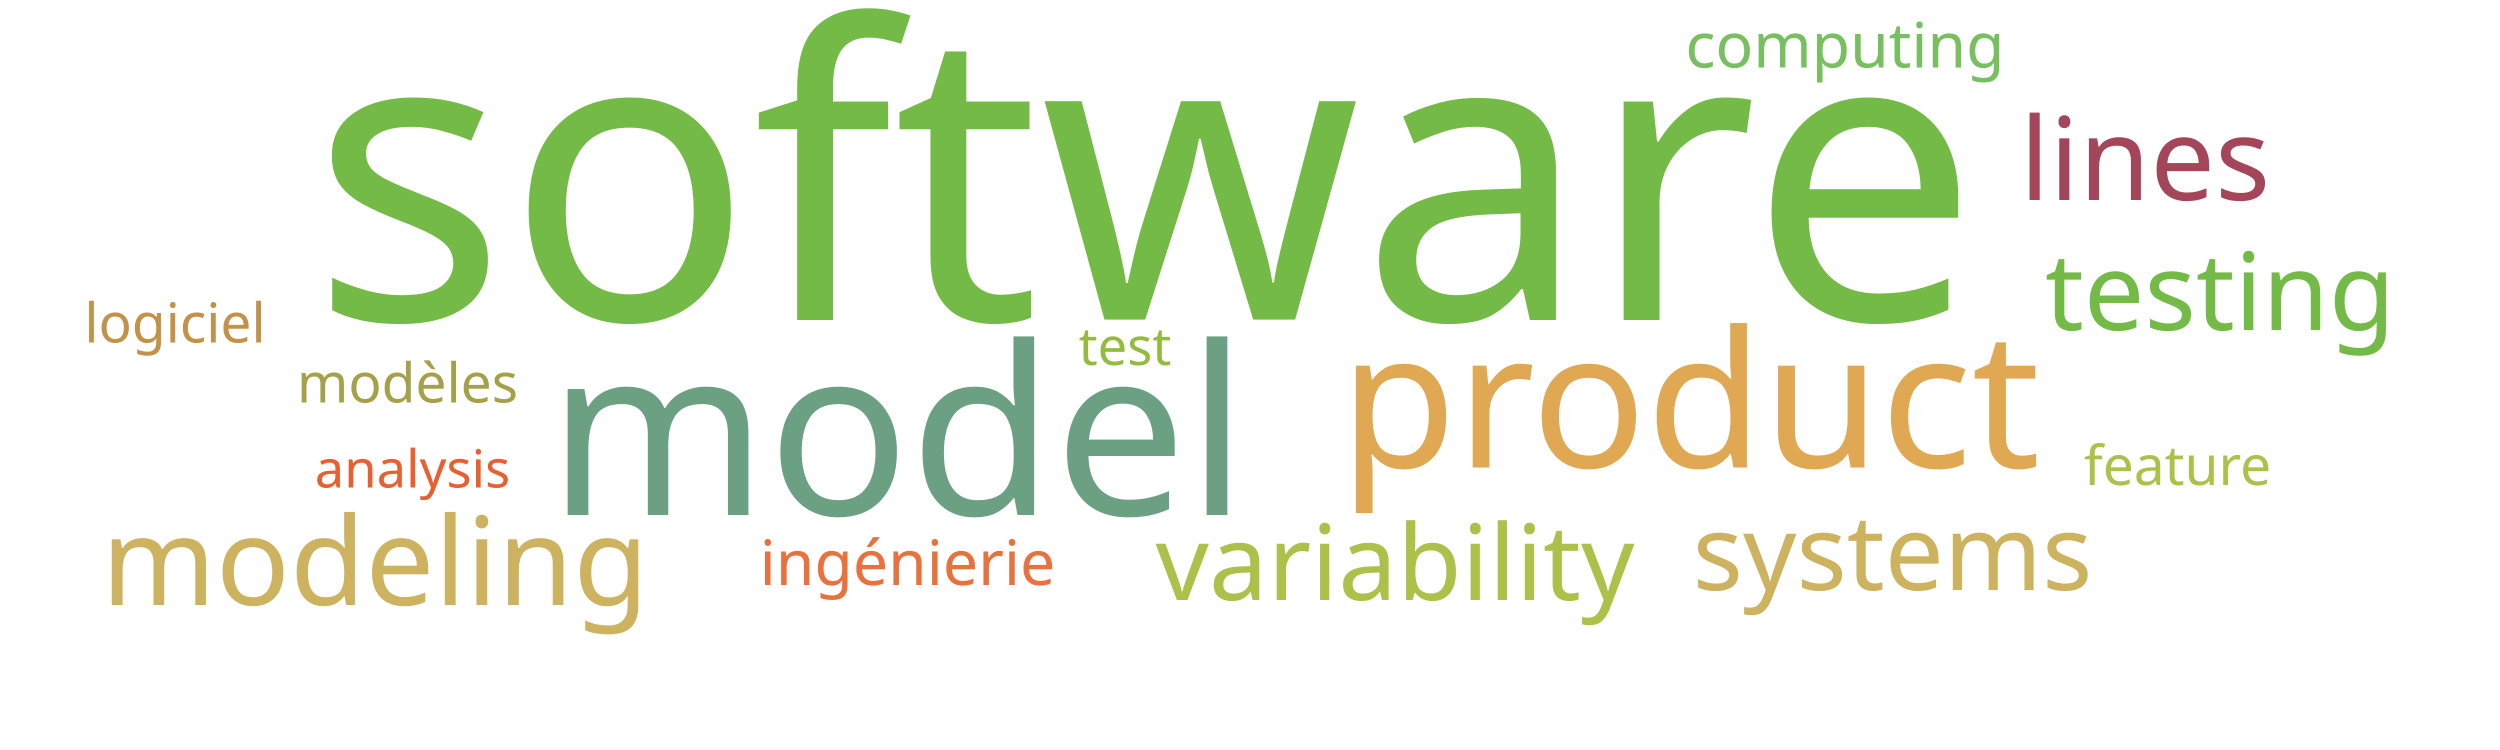
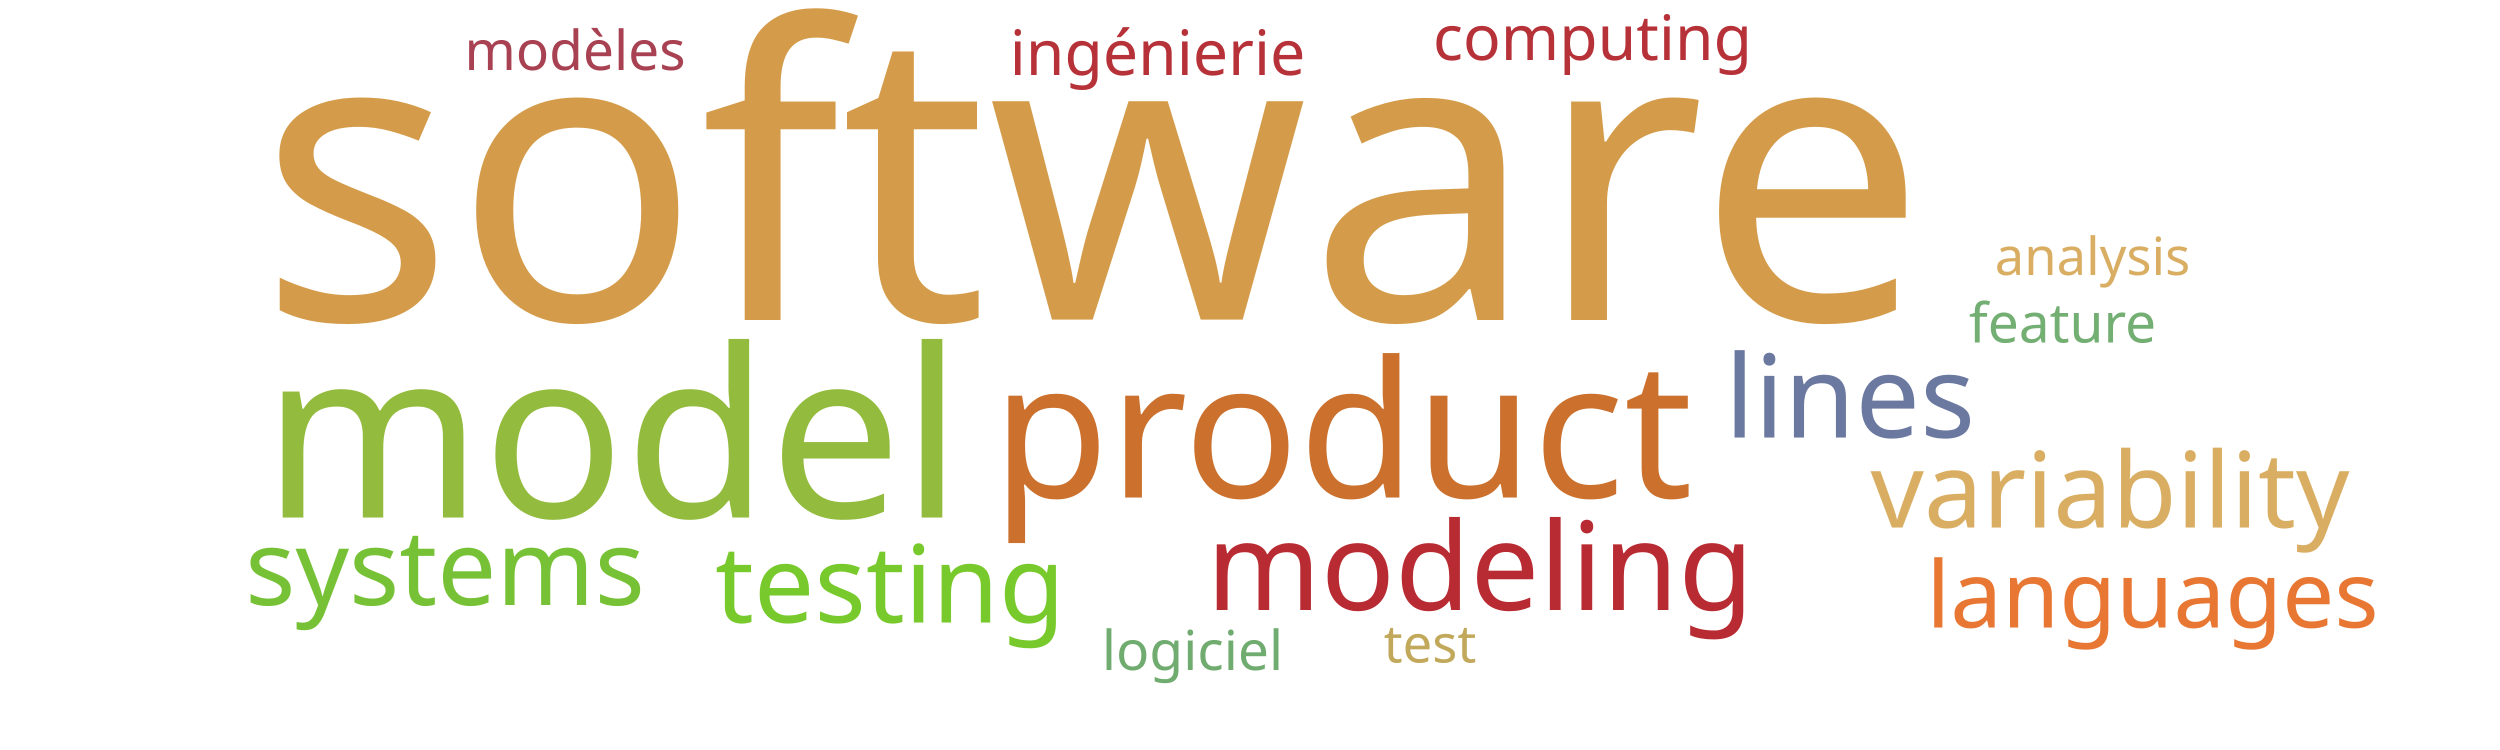
<svg xmlns="http://www.w3.org/2000/svg" width="1000" height="300">
  <g transform="translate(500, 150)">
-     <text text-anchor="middle" style="font-family: Impact; font-size: 163px; fill: #74ba46" transform="translate(-42,-22)rotate(0)">software</text>
-     <text text-anchor="middle" style="font-family: Impact; font-size: 94px; fill: #6ba083" transform="translate(-141,56)rotate(0)">model</text>
-     <text text-anchor="middle" style="font-family: Impact; font-size: 76px; fill: #e0a852" transform="translate(176,37)rotate(0)">product</text>
-     <text text-anchor="middle" style="font-family: Impact; font-size: 49px; fill: #cdb25f" transform="translate(-350,92)rotate(0)">modeling</text>
-     <text text-anchor="middle" style="font-family: Impact; font-size: 46px; fill: #a4465a" transform="translate(358,-70)rotate(0)">lines</text>
-     <text text-anchor="middle" style="font-family: Impact; font-size: 43px; fill: #74ba46" transform="translate(388,-18)rotate(0)">testing</text>
-     <text text-anchor="middle" style="font-family: Impact; font-size: 42px; fill: #adc14a" transform="translate(58,90)rotate(0)">variability</text>
-     <text text-anchor="middle" style="font-family: Impact; font-size: 42px; fill: #cdb25f" transform="translate(257,86)rotate(0)">systems</text>
-     <text text-anchor="middle" style="font-family: Impact; font-size: 25px; fill: #e9713e" transform="translate(-137,84)rotate(0)">ingénierie</text>
-     <text text-anchor="middle" style="font-family: Impact; font-size: 25px; fill: #78c05f" transform="translate(238,-123)rotate(0)">computing</text>
-     <text text-anchor="middle" style="font-family: Impact; font-size: 22px; fill: #a5a14a" transform="translate(-337,11)rotate(0)">modèles</text>
-     <text text-anchor="middle" style="font-family: Impact; font-size: 22px; fill: #c39249" transform="translate(-430,-13)rotate(0)">logiciel</text>
-     <text text-anchor="middle" style="font-family: Impact; font-size: 22px; fill: #adc14a" transform="translate(371,44)rotate(0)">feature</text>
-     <text text-anchor="middle" style="font-family: Impact; font-size: 21px; fill: #e76032" transform="translate(-335,45)rotate(0)">analysis</text>
-     <text text-anchor="middle" style="font-family: Impact; font-size: 21px; fill: #93bb3e" transform="translate(-50,-4)rotate(0)">test</text>
+     <text text-anchor="middle" style="font-family: Impact; font-size: 163px; fill: #d49c4a" transform="translate(-63,-22)rotate(0)">software</text>
+     <text text-anchor="middle" style="font-family: Impact; font-size: 94px; fill: #93bb3e" transform="translate(-255,57)rotate(0)">model</text>
+     <text text-anchor="middle" style="font-family: Impact; font-size: 76px; fill: #cb702d" transform="translate(37,49)rotate(0)">product</text>
+     <text text-anchor="middle" style="font-family: Impact; font-size: 49px; fill: #b92b32" transform="translate(92,94)rotate(0)">modeling</text>
+     <text text-anchor="middle" style="font-family: Impact; font-size: 46px; fill: #6b789f" transform="translate(240,25)rotate(0)">lines</text>
+     <text text-anchor="middle" style="font-family: Impact; font-size: 43px; fill: #78c92b" transform="translate(-144,99)rotate(0)">testing</text>
+     <text text-anchor="middle" style="font-family: Impact; font-size: 42px; fill: #d9ae63" transform="translate(344,61)rotate(0)">variability</text>
+     <text text-anchor="middle" style="font-family: Impact; font-size: 42px; fill: #76c135" transform="translate(-322,92)rotate(0)">systems</text>
+     <text text-anchor="middle" style="font-family: Impact; font-size: 37px; fill: #e87733" transform="translate(361,101)rotate(0)">languages</text>
+     <text text-anchor="middle" style="font-family: Impact; font-size: 25px; fill: #b63138" transform="translate(-37,-120)rotate(0)">ingénierie</text>
+     <text text-anchor="middle" style="font-family: Impact; font-size: 25px; fill: #b63138" transform="translate(137,-126)rotate(0)">computing</text>
+     <text text-anchor="middle" style="font-family: Impact; font-size: 22px; fill: #a84152" transform="translate(-270,-122)rotate(0)">modèles</text>
+     <text text-anchor="middle" style="font-family: Impact; font-size: 22px; fill: #70ac6f" transform="translate(-23,118)rotate(0)">logiciel</text>
+     <text text-anchor="middle" style="font-family: Impact; font-size: 22px; fill: #73ae72" transform="translate(325,-13)rotate(0)">feature</text>
+     <text text-anchor="middle" style="font-family: Impact; font-size: 21px; fill: #d9ae63" transform="translate(337,-40)rotate(0)">analysis</text>
+     <text text-anchor="middle" style="font-family: Impact; font-size: 21px; fill: #c1a85a" transform="translate(72,115)rotate(0)">test</text>
  </g>
</svg>
